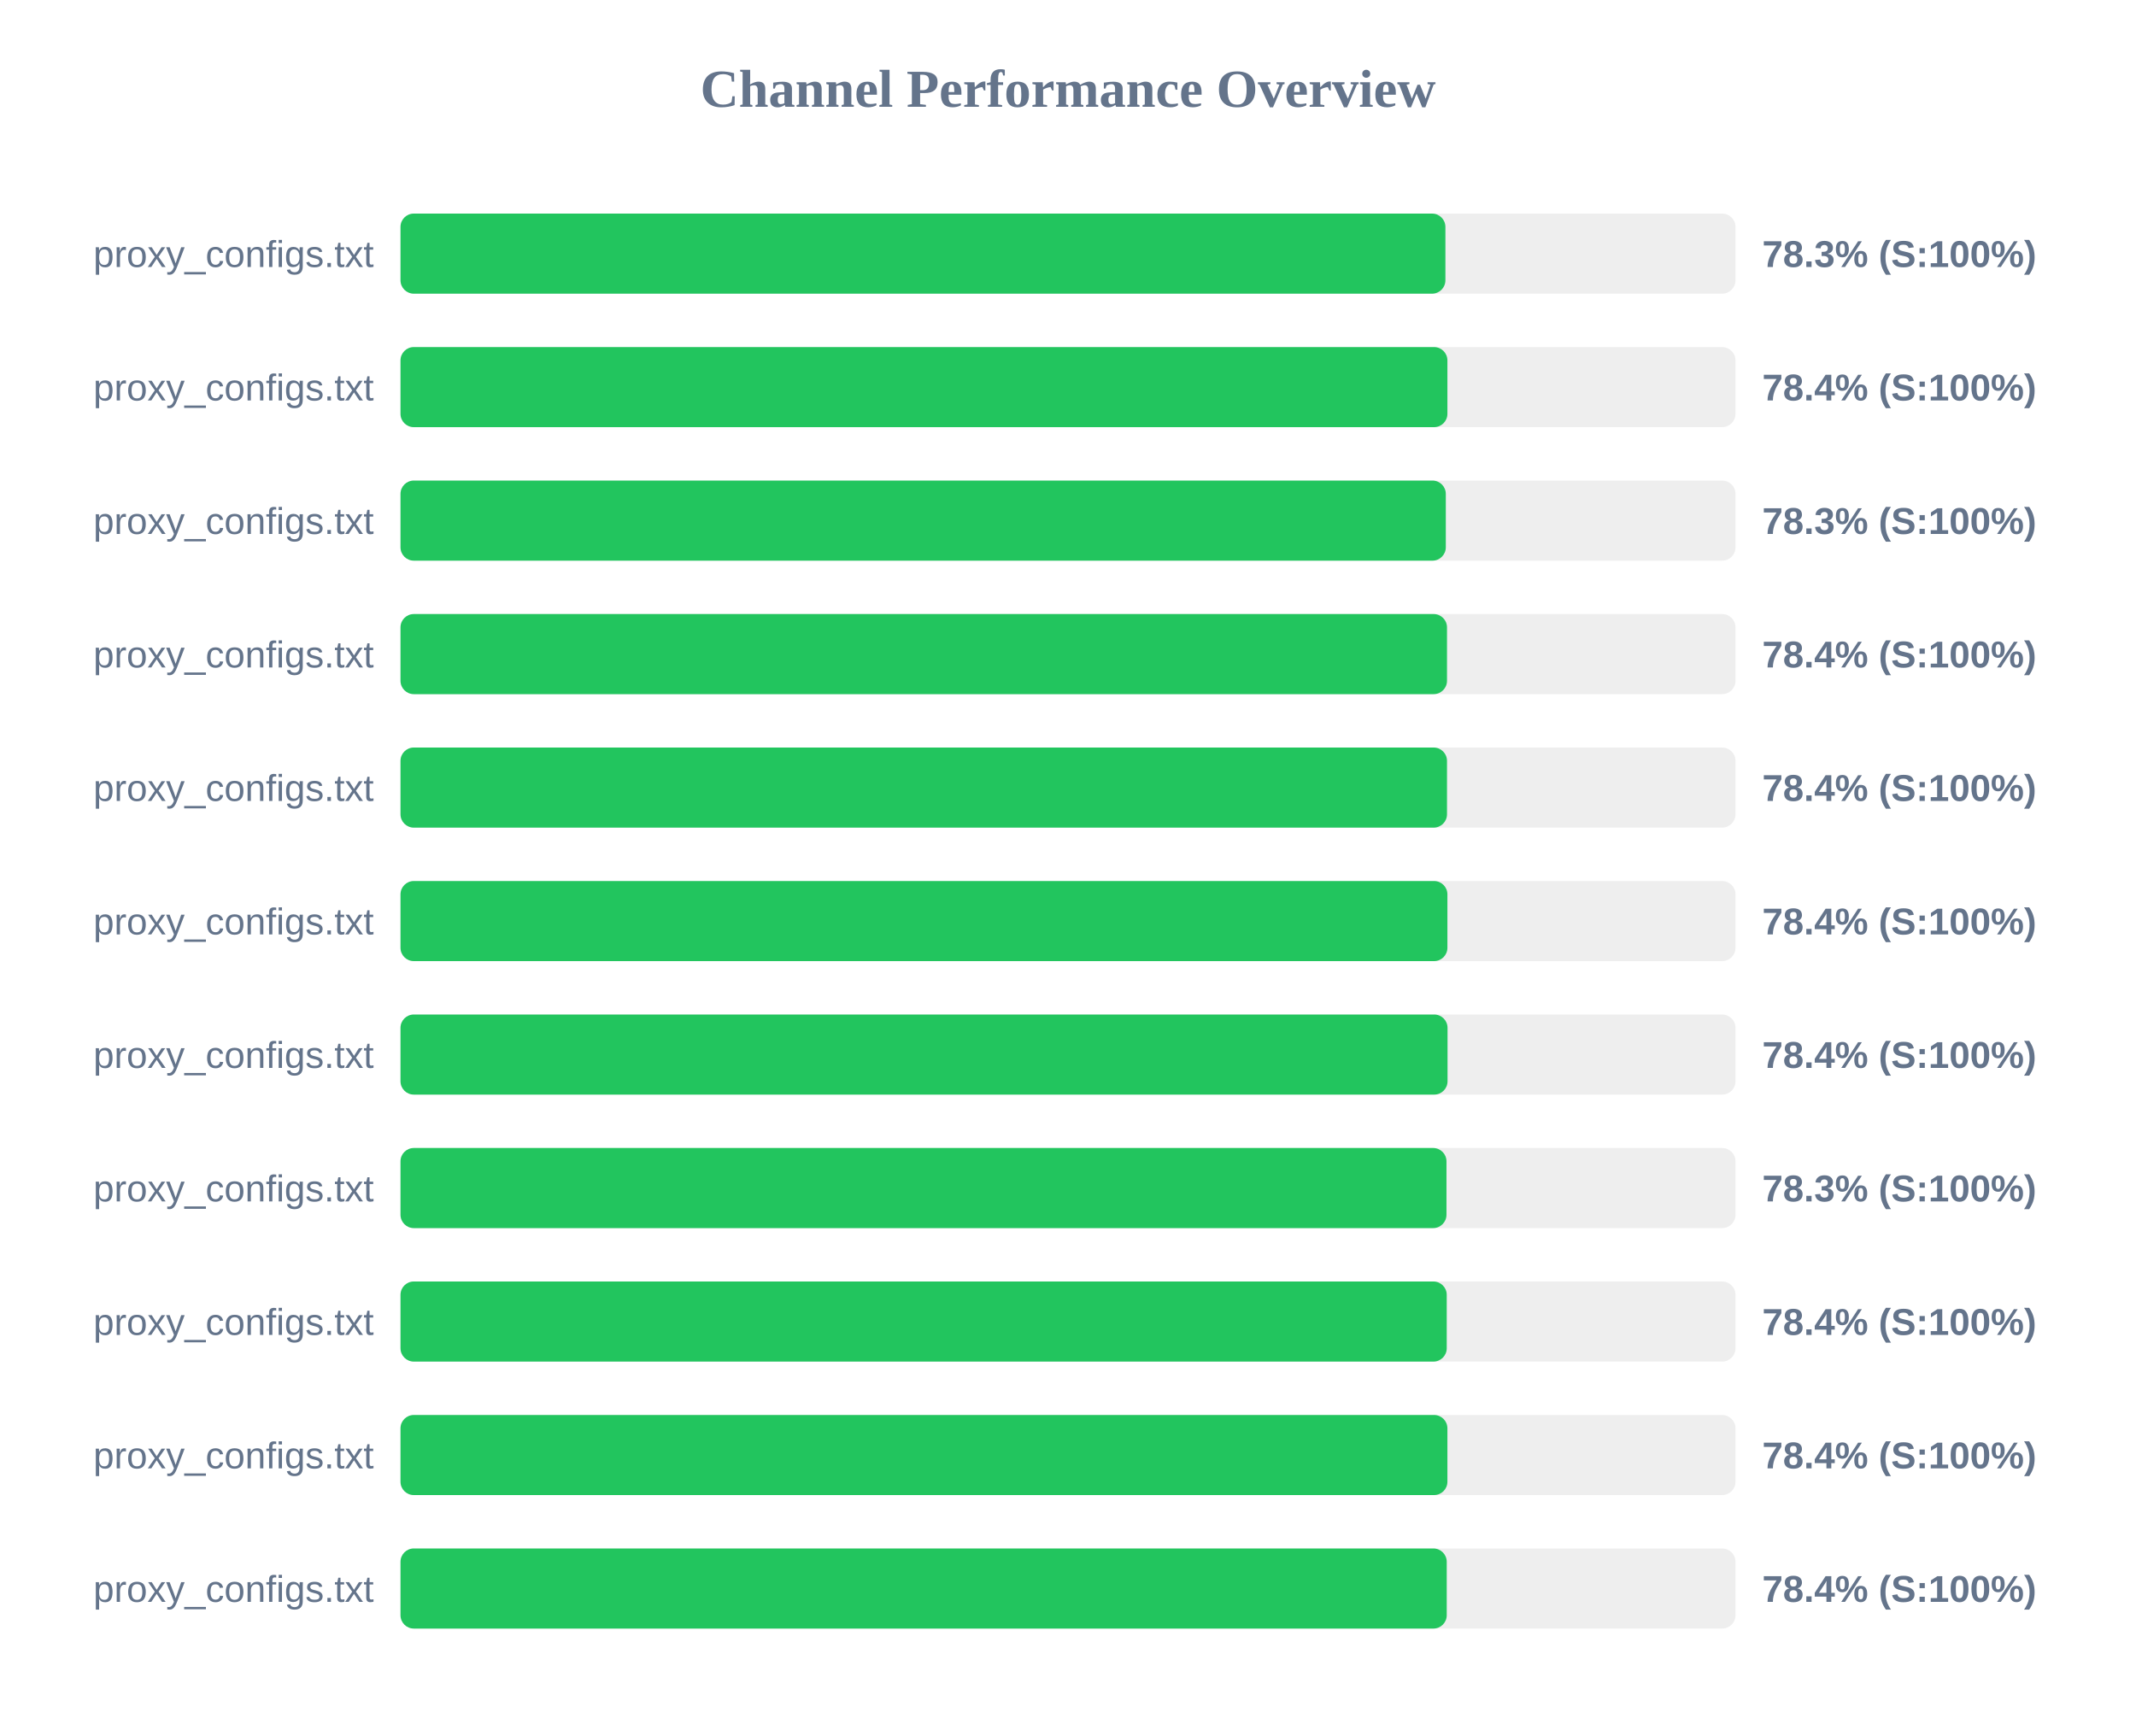
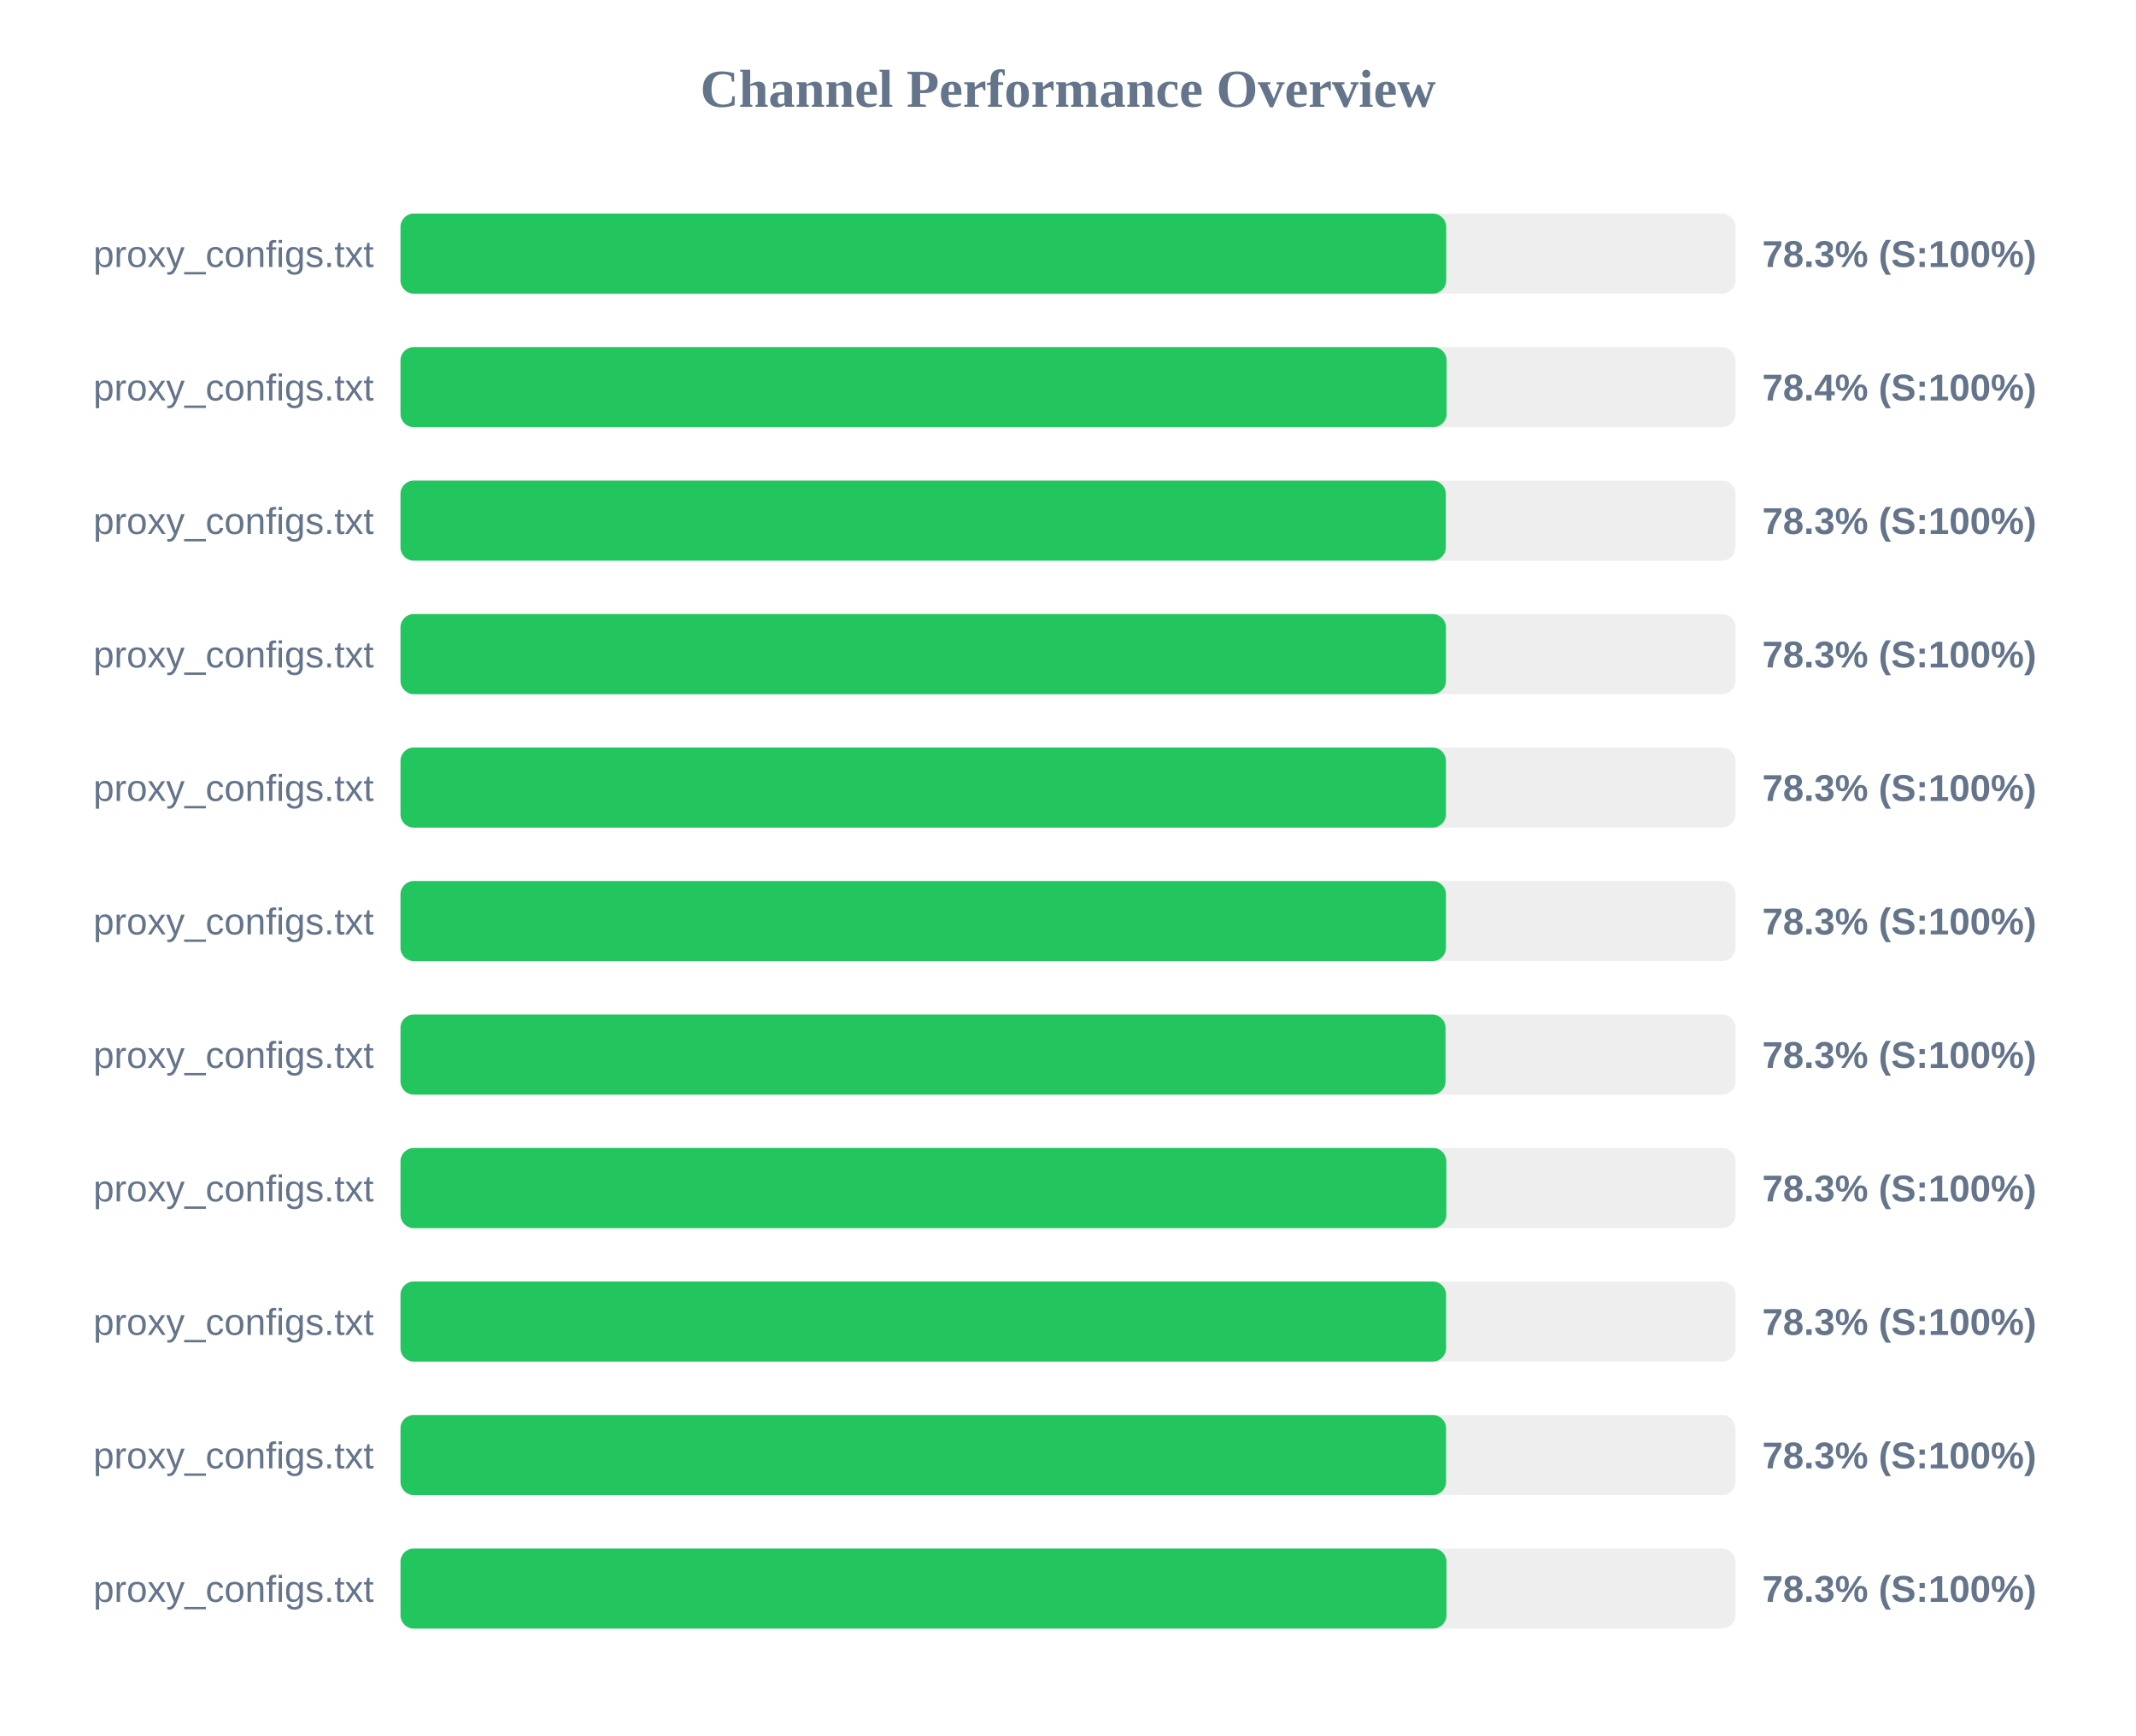
<svg xmlns="http://www.w3.org/2000/svg" width="800" height="650" version="1.1">
  <style>
        .row { font: 14px Arial; fill: #64748b; }
        .score { font: bold 14px Arial; fill: #64748b; }
    </style>
  <text x="400" y="40" text-anchor="middle" font-size="20px" font-weight="bold" fill="#64748b">Channel Performance Overview</text>
  <rect x="150" y="80" width="500" height="30" fill="#eee" rx="5" />
-   <rect x="150" y="80" width="391.35" height="30" fill="#22c55e" rx="5" />
+   <rect x="150" y="80" width="391.65" height="30" fill="#22c55e" rx="5" />
  <text x="140" y="100" text-anchor="end" class="row">proxy_configs.txt</text>
  <text x="660" y="100" text-anchor="start" class="score">78.3% (S:100%)</text>
  <rect x="150" y="130" width="500" height="30" fill="#eee" rx="5" />
-   <rect x="150" y="130" width="392.1" height="30" fill="#22c55e" rx="5" />
+   <rect x="150" y="130" width="391.8" height="30" fill="#22c55e" rx="5" />
  <text x="140" y="150" text-anchor="end" class="row">proxy_configs.txt</text>
  <text x="660" y="150" text-anchor="start" class="score">78.4% (S:100%)</text>
  <rect x="150" y="180" width="500" height="30" fill="#eee" rx="5" />
  <rect x="150" y="180" width="391.5" height="30" fill="#22c55e" rx="5" />
  <text x="140" y="200" text-anchor="end" class="row">proxy_configs.txt</text>
  <text x="660" y="200" text-anchor="start" class="score">78.3% (S:100%)</text>
  <rect x="150" y="230" width="500" height="30" fill="#eee" rx="5" />
-   <rect x="150" y="230" width="391.95" height="30" fill="#22c55e" rx="5" />
+   <rect x="150" y="230" width="391.55" height="30" fill="#22c55e" rx="5" />
  <text x="140" y="250" text-anchor="end" class="row">proxy_configs.txt</text>
-   <text x="660" y="250" text-anchor="start" class="score">78.4% (S:100%)</text>
+   <text x="660" y="250" text-anchor="start" class="score">78.3% (S:100%)</text>
  <rect x="150" y="280" width="500" height="30" fill="#eee" rx="5" />
-   <rect x="150" y="280" width="391.95" height="30" fill="#22c55e" rx="5" />
+   <rect x="150" y="280" width="391.55" height="30" fill="#22c55e" rx="5" />
  <text x="140" y="300" text-anchor="end" class="row">proxy_configs.txt</text>
-   <text x="660" y="300" text-anchor="start" class="score">78.4% (S:100%)</text>
+   <text x="660" y="300" text-anchor="start" class="score">78.3% (S:100%)</text>
  <rect x="150" y="330" width="500" height="30" fill="#eee" rx="5" />
-   <rect x="150" y="330" width="392.1" height="30" fill="#22c55e" rx="5" />
+   <rect x="150" y="330" width="391.55" height="30" fill="#22c55e" rx="5" />
  <text x="140" y="350" text-anchor="end" class="row">proxy_configs.txt</text>
-   <text x="660" y="350" text-anchor="start" class="score">78.4% (S:100%)</text>
+   <text x="660" y="350" text-anchor="start" class="score">78.3% (S:100%)</text>
  <rect x="150" y="380" width="500" height="30" fill="#eee" rx="5" />
-   <rect x="150" y="380" width="392.15" height="30" fill="#22c55e" rx="5" />
+   <rect x="150" y="380" width="391.4" height="30" fill="#22c55e" rx="5" />
  <text x="140" y="400" text-anchor="end" class="row">proxy_configs.txt</text>
-   <text x="660" y="400" text-anchor="start" class="score">78.4% (S:100%)</text>
+   <text x="660" y="400" text-anchor="start" class="score">78.3% (S:100%)</text>
  <rect x="150" y="430" width="500" height="30" fill="#eee" rx="5" />
-   <rect x="150" y="430" width="391.75" height="30" fill="#22c55e" rx="5" />
+   <rect x="150" y="430" width="391.7" height="30" fill="#22c55e" rx="5" />
  <text x="140" y="450" text-anchor="end" class="row">proxy_configs.txt</text>
  <text x="660" y="450" text-anchor="start" class="score">78.3% (S:100%)</text>
  <rect x="150" y="480" width="500" height="30" fill="#eee" rx="5" />
-   <rect x="150" y="480" width="391.85" height="30" fill="#22c55e" rx="5" />
+   <rect x="150" y="480" width="391.6" height="30" fill="#22c55e" rx="5" />
  <text x="140" y="500" text-anchor="end" class="row">proxy_configs.txt</text>
-   <text x="660" y="500" text-anchor="start" class="score">78.4% (S:100%)</text>
+   <text x="660" y="500" text-anchor="start" class="score">78.3% (S:100%)</text>
  <rect x="150" y="530" width="500" height="30" fill="#eee" rx="5" />
-   <rect x="150" y="530" width="392.1" height="30" fill="#22c55e" rx="5" />
+   <rect x="150" y="530" width="391.6" height="30" fill="#22c55e" rx="5" />
  <text x="140" y="550" text-anchor="end" class="row">proxy_configs.txt</text>
-   <text x="660" y="550" text-anchor="start" class="score">78.4% (S:100%)</text>
+   <text x="660" y="550" text-anchor="start" class="score">78.3% (S:100%)</text>
  <rect x="150" y="580" width="500" height="30" fill="#eee" rx="5" />
-   <rect x="150" y="580" width="391.85" height="30" fill="#22c55e" rx="5" />
+   <rect x="150" y="580" width="391.75" height="30" fill="#22c55e" rx="5" />
  <text x="140" y="600" text-anchor="end" class="row">proxy_configs.txt</text>
-   <text x="660" y="600" text-anchor="start" class="score">78.4% (S:100%)</text>
+   <text x="660" y="600" text-anchor="start" class="score">78.3% (S:100%)</text>
</svg>
